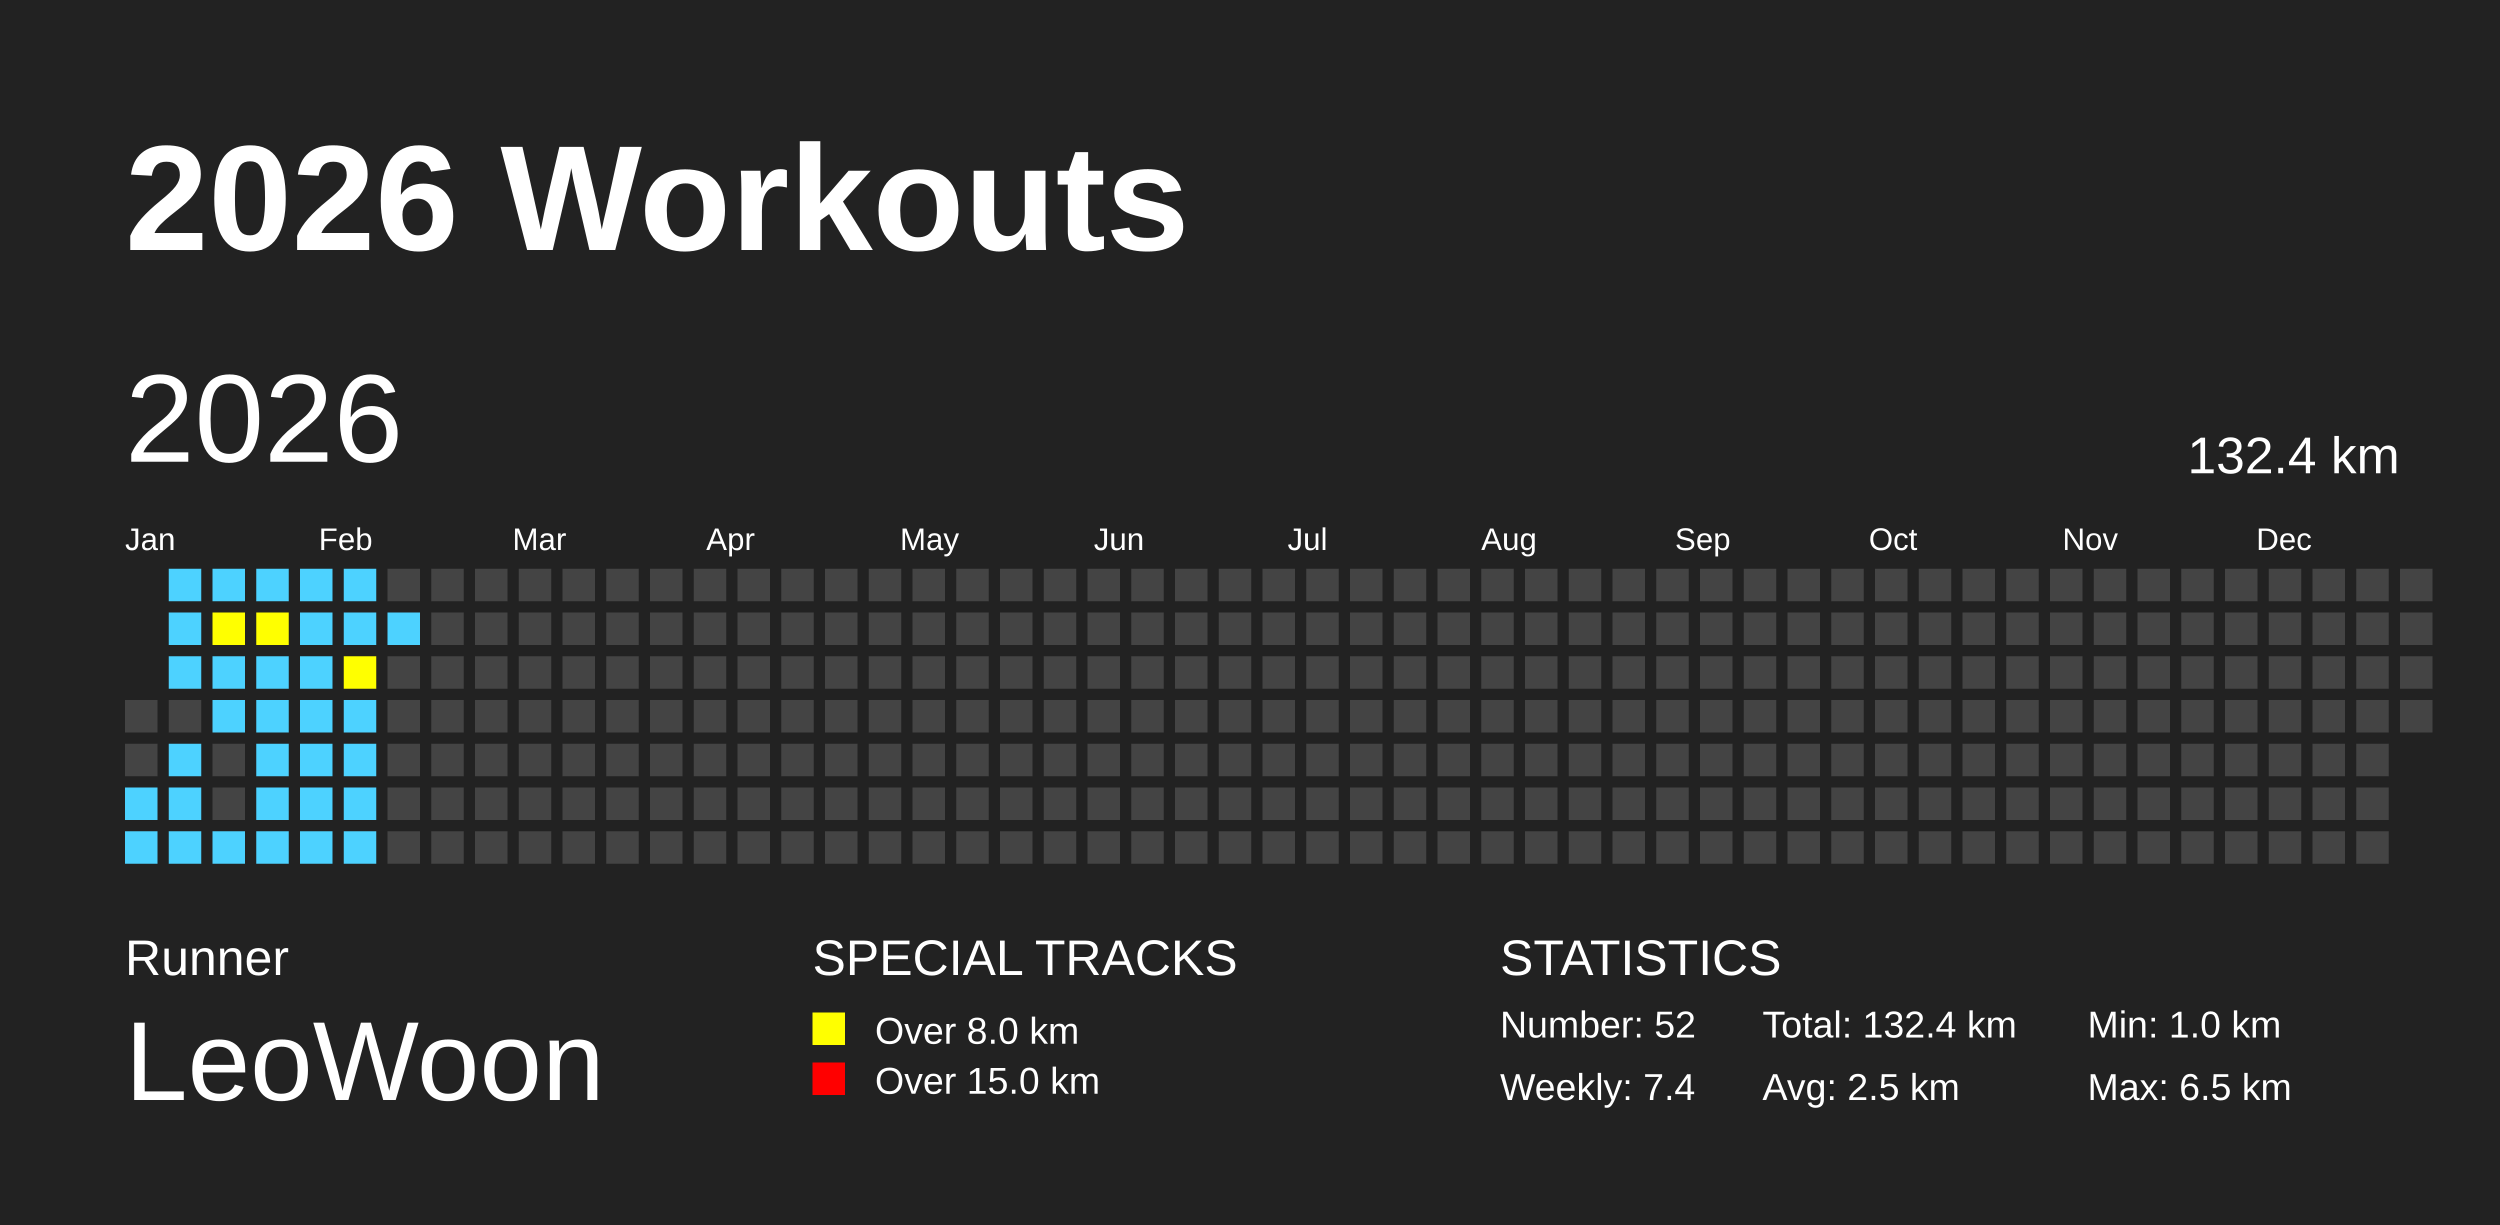
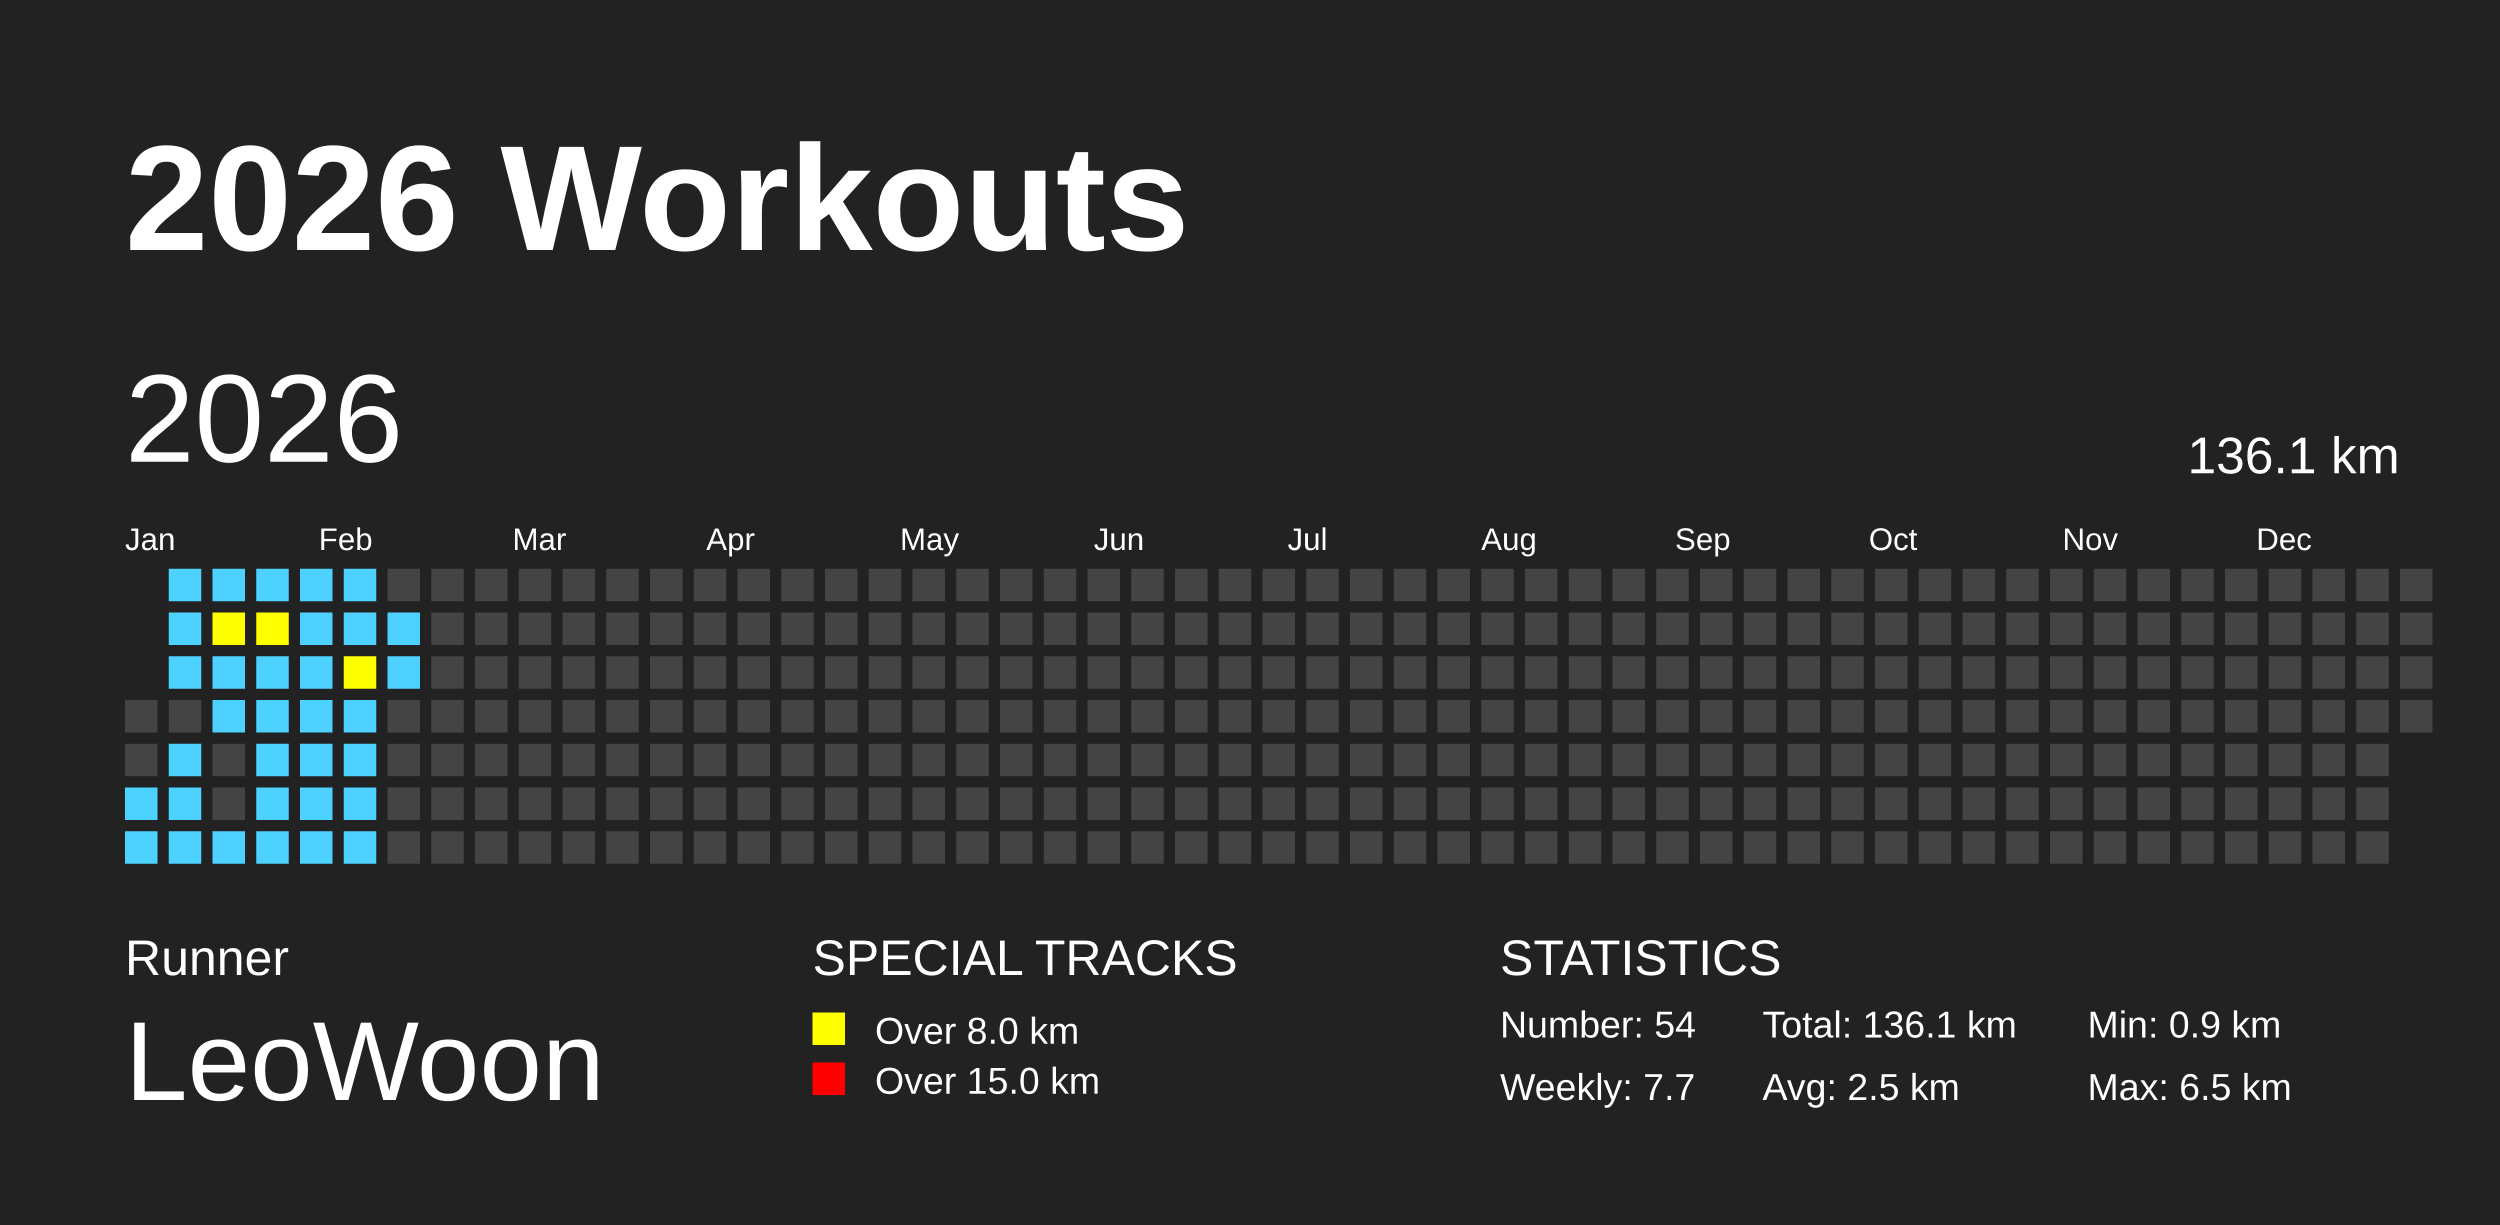
<svg xmlns="http://www.w3.org/2000/svg" baseProfile="full" height="98mm" version="1.1" viewBox="0,0,200,98" width="200mm">
  <defs />
  <rect fill="#222222" height="98" width="200" x="0" y="0" />
  <text fill="#FFFFFF" style="font-size:12px; font-family:Arial; font-weight:bold;" x="10" y="20">2026 Workouts</text>
  <text fill="#FFFFFF" style="font-size:4px; font-family:Arial" x="10" y="78">Runner</text>
  <text fill="#FFFFFF" style="font-size:9px; font-family:Arial" x="10" y="88">LeoWoon</text>
  <text fill="#FFFFFF" style="font-size:4px; font-family:Arial" x="65" y="78">SPECIAL TRACKS</text>
  <rect fill="yellow" height="2.6" width="2.6" x="65" y="81" />
  <text fill="#FFFFFF" style="font-size:3px; font-family:Arial" x="70" y="83.5">Over 8.0 km</text>
  <rect fill="red" height="2.6" width="2.6" x="65" y="85" />
  <text fill="#FFFFFF" style="font-size:3px; font-family:Arial" x="70" y="87.5">Over 15.0 km</text>
  <text fill="#FFFFFF" style="font-size:4px; font-family:Arial" x="120" y="78">STATISTICS</text>
-   <text fill="#FFFFFF" style="font-size:3px; font-family:Arial" x="120" y="83">Number: 52</text>
-   <text fill="#FFFFFF" style="font-size:3px; font-family:Arial" x="120" y="88">Weekly: 7.4</text>
-   <text fill="#FFFFFF" style="font-size:3px; font-family:Arial" x="141" y="83">Total: 132.4 km</text>
+   <text fill="#FFFFFF" style="font-size:3px; font-family:Arial" x="120" y="83">Number: 54</text>
+   <text fill="#FFFFFF" style="font-size:3px; font-family:Arial" x="120" y="88">Weekly: 7.7</text>
+   <text fill="#FFFFFF" style="font-size:3px; font-family:Arial" x="141" y="83">Total: 136.1 km</text>
  <text fill="#FFFFFF" style="font-size:3px; font-family:Arial" x="141" y="88">Avg: 2.5 km</text>
-   <text fill="#FFFFFF" style="font-size:3px; font-family:Arial" x="167" y="83">Min: 1.0 km</text>
+   <text fill="#FFFFFF" style="font-size:3px; font-family:Arial" x="167" y="83">Min: 0.9 km</text>
  <text fill="#FFFFFF" style="font-size:3px; font-family:Arial" x="167" y="88">Max: 6.5 km</text>
  <text dominant-baseline="hanging" fill="#FFFFFF" style="font-size:10.0px; font-family:Arial;" x="10" y="30">2026</text>
-   <text dominant-baseline="hanging" fill="#FFFFFF" style="font-size:4.125px; font-family:Arial;" x="175" y="35">132.4 km</text>
+   <text dominant-baseline="hanging" fill="#FFFFFF" style="font-size:4.125px; font-family:Arial;" x="175" y="35">136.1 km</text>
  <text fill="#FFFFFF" style="font-size:2.5px; font-family:Arial" x="10.0" y="44">Jan</text>
  <text fill="#FFFFFF" style="font-size:2.5px; font-family:Arial" x="25.5" y="44">Feb</text>
  <text fill="#FFFFFF" style="font-size:2.5px; font-family:Arial" x="41.0" y="44">Mar</text>
  <text fill="#FFFFFF" style="font-size:2.5px; font-family:Arial" x="56.5" y="44">Apr</text>
  <text fill="#FFFFFF" style="font-size:2.5px; font-family:Arial" x="72.0" y="44">May</text>
  <text fill="#FFFFFF" style="font-size:2.5px; font-family:Arial" x="87.5" y="44">Jun</text>
  <text fill="#FFFFFF" style="font-size:2.5px; font-family:Arial" x="103.0" y="44">Jul</text>
  <text fill="#FFFFFF" style="font-size:2.5px; font-family:Arial" x="118.5" y="44">Aug</text>
  <text fill="#FFFFFF" style="font-size:2.5px; font-family:Arial" x="134.0" y="44">Sep</text>
  <text fill="#FFFFFF" style="font-size:2.5px; font-family:Arial" x="149.5" y="44">Oct</text>
  <text fill="#FFFFFF" style="font-size:2.5px; font-family:Arial" x="165.0" y="44">Nov</text>
  <text fill="#FFFFFF" style="font-size:2.5px; font-family:Arial" x="180.5" y="44">Dec</text>
  <rect fill="#444444" height="2.6" width="2.6" x="10.0" y="56.0" />
  <rect fill="#444444" height="2.6" width="2.6" x="10.0" y="59.5" />
  <rect fill="#4DD2FF" height="2.6" width="2.6" x="10.0" y="63.0" />
  <rect fill="#4DD2FF" height="2.6" width="2.6" x="10.0" y="66.5" />
  <rect fill="#4DD2FF" height="2.6" width="2.6" x="13.5" y="45.5" />
  <rect fill="#4DD2FF" height="2.6" width="2.6" x="13.5" y="49.0" />
  <rect fill="#4DD2FF" height="2.6" width="2.6" x="13.5" y="52.5" />
  <rect fill="#444444" height="2.6" width="2.6" x="13.5" y="56.0" />
  <rect fill="#4DD2FF" height="2.6" width="2.6" x="13.5" y="59.5" />
  <rect fill="#4DD2FF" height="2.6" width="2.6" x="13.5" y="63.0" />
  <rect fill="#4DD2FF" height="2.6" width="2.6" x="13.5" y="66.5" />
  <rect fill="#4DD2FF" height="2.6" width="2.6" x="17.0" y="45.5" />
  <rect fill="yellow" height="2.6" width="2.6" x="17.0" y="49.0" />
  <rect fill="#4DD2FF" height="2.6" width="2.6" x="17.0" y="52.5" />
  <rect fill="#4DD2FF" height="2.6" width="2.6" x="17.0" y="56.0" />
  <rect fill="#444444" height="2.6" width="2.6" x="17.0" y="59.5" />
  <rect fill="#444444" height="2.6" width="2.6" x="17.0" y="63.0" />
  <rect fill="#4DD2FF" height="2.6" width="2.6" x="17.0" y="66.5" />
  <rect fill="#4DD2FF" height="2.6" width="2.6" x="20.5" y="45.5" />
  <rect fill="yellow" height="2.6" width="2.6" x="20.5" y="49.0" />
  <rect fill="#4DD2FF" height="2.6" width="2.6" x="20.5" y="52.5" />
  <rect fill="#4DD2FF" height="2.6" width="2.6" x="20.5" y="56.0" />
  <rect fill="#4DD2FF" height="2.6" width="2.6" x="20.5" y="59.5" />
  <rect fill="#4DD2FF" height="2.6" width="2.6" x="20.5" y="63.0" />
  <rect fill="#4DD2FF" height="2.6" width="2.6" x="20.5" y="66.5" />
  <rect fill="#4DD2FF" height="2.6" width="2.6" x="24.0" y="45.5" />
  <rect fill="#4DD2FF" height="2.6" width="2.6" x="24.0" y="49.0" />
  <rect fill="#4DD2FF" height="2.6" width="2.6" x="24.0" y="52.5" />
  <rect fill="#4DD2FF" height="2.6" width="2.6" x="24.0" y="56.0" />
  <rect fill="#4DD2FF" height="2.6" width="2.6" x="24.0" y="59.5" />
  <rect fill="#4DD2FF" height="2.6" width="2.6" x="24.0" y="63.0" />
  <rect fill="#4DD2FF" height="2.6" width="2.6" x="24.0" y="66.5" />
  <rect fill="#4DD2FF" height="2.6" width="2.6" x="27.5" y="45.5" />
  <rect fill="#4DD2FF" height="2.6" width="2.6" x="27.5" y="49.0" />
  <rect fill="yellow" height="2.6" width="2.6" x="27.5" y="52.5" />
  <rect fill="#4DD2FF" height="2.6" width="2.6" x="27.5" y="56.0" />
  <rect fill="#4DD2FF" height="2.6" width="2.6" x="27.5" y="59.5" />
  <rect fill="#4DD2FF" height="2.6" width="2.6" x="27.5" y="63.0" />
  <rect fill="#4DD2FF" height="2.6" width="2.6" x="27.5" y="66.5" />
  <rect fill="#444444" height="2.6" width="2.6" x="31.0" y="45.5" />
  <rect fill="#4DD2FF" height="2.6" width="2.6" x="31.0" y="49.0" />
-   <rect fill="#444444" height="2.6" width="2.6" x="31.0" y="52.5" />
+   <rect fill="#4DD2FF" height="2.6" width="2.6" x="31.0" y="52.5" />
  <rect fill="#444444" height="2.6" width="2.6" x="31.0" y="56.0" />
  <rect fill="#444444" height="2.6" width="2.6" x="31.0" y="59.5" />
  <rect fill="#444444" height="2.6" width="2.6" x="31.0" y="63.0" />
  <rect fill="#444444" height="2.6" width="2.6" x="31.0" y="66.5" />
  <rect fill="#444444" height="2.6" width="2.6" x="34.5" y="45.5" />
  <rect fill="#444444" height="2.6" width="2.6" x="34.5" y="49.0" />
  <rect fill="#444444" height="2.6" width="2.6" x="34.5" y="52.5" />
  <rect fill="#444444" height="2.6" width="2.6" x="34.5" y="56.0" />
  <rect fill="#444444" height="2.6" width="2.6" x="34.5" y="59.5" />
  <rect fill="#444444" height="2.6" width="2.6" x="34.5" y="63.0" />
  <rect fill="#444444" height="2.6" width="2.6" x="34.5" y="66.5" />
  <rect fill="#444444" height="2.6" width="2.6" x="38.0" y="45.5" />
  <rect fill="#444444" height="2.6" width="2.6" x="38.0" y="49.0" />
  <rect fill="#444444" height="2.6" width="2.6" x="38.0" y="52.5" />
  <rect fill="#444444" height="2.6" width="2.6" x="38.0" y="56.0" />
  <rect fill="#444444" height="2.6" width="2.6" x="38.0" y="59.5" />
  <rect fill="#444444" height="2.6" width="2.6" x="38.0" y="63.0" />
  <rect fill="#444444" height="2.6" width="2.6" x="38.0" y="66.5" />
  <rect fill="#444444" height="2.6" width="2.6" x="41.5" y="45.5" />
  <rect fill="#444444" height="2.6" width="2.6" x="41.5" y="49.0" />
  <rect fill="#444444" height="2.6" width="2.6" x="41.5" y="52.5" />
  <rect fill="#444444" height="2.6" width="2.6" x="41.5" y="56.0" />
  <rect fill="#444444" height="2.6" width="2.6" x="41.5" y="59.5" />
  <rect fill="#444444" height="2.6" width="2.6" x="41.5" y="63.0" />
  <rect fill="#444444" height="2.6" width="2.6" x="41.5" y="66.5" />
  <rect fill="#444444" height="2.6" width="2.6" x="45.0" y="45.5" />
  <rect fill="#444444" height="2.6" width="2.6" x="45.0" y="49.0" />
  <rect fill="#444444" height="2.6" width="2.6" x="45.0" y="52.5" />
  <rect fill="#444444" height="2.6" width="2.6" x="45.0" y="56.0" />
  <rect fill="#444444" height="2.6" width="2.6" x="45.0" y="59.5" />
  <rect fill="#444444" height="2.6" width="2.6" x="45.0" y="63.0" />
  <rect fill="#444444" height="2.6" width="2.6" x="45.0" y="66.5" />
  <rect fill="#444444" height="2.6" width="2.6" x="48.5" y="45.5" />
  <rect fill="#444444" height="2.6" width="2.6" x="48.5" y="49.0" />
  <rect fill="#444444" height="2.6" width="2.6" x="48.5" y="52.5" />
  <rect fill="#444444" height="2.6" width="2.6" x="48.5" y="56.0" />
  <rect fill="#444444" height="2.6" width="2.6" x="48.5" y="59.5" />
  <rect fill="#444444" height="2.6" width="2.6" x="48.5" y="63.0" />
  <rect fill="#444444" height="2.6" width="2.6" x="48.5" y="66.5" />
  <rect fill="#444444" height="2.6" width="2.6" x="52.0" y="45.5" />
  <rect fill="#444444" height="2.6" width="2.6" x="52.0" y="49.0" />
  <rect fill="#444444" height="2.6" width="2.6" x="52.0" y="52.5" />
  <rect fill="#444444" height="2.6" width="2.6" x="52.0" y="56.0" />
  <rect fill="#444444" height="2.6" width="2.6" x="52.0" y="59.5" />
  <rect fill="#444444" height="2.6" width="2.6" x="52.0" y="63.0" />
  <rect fill="#444444" height="2.6" width="2.6" x="52.0" y="66.5" />
  <rect fill="#444444" height="2.6" width="2.6" x="55.5" y="45.5" />
  <rect fill="#444444" height="2.6" width="2.6" x="55.5" y="49.0" />
  <rect fill="#444444" height="2.6" width="2.6" x="55.5" y="52.5" />
  <rect fill="#444444" height="2.6" width="2.6" x="55.5" y="56.0" />
  <rect fill="#444444" height="2.6" width="2.6" x="55.5" y="59.5" />
  <rect fill="#444444" height="2.6" width="2.6" x="55.5" y="63.0" />
  <rect fill="#444444" height="2.6" width="2.6" x="55.5" y="66.5" />
  <rect fill="#444444" height="2.6" width="2.6" x="59.0" y="45.5" />
  <rect fill="#444444" height="2.6" width="2.6" x="59.0" y="49.0" />
  <rect fill="#444444" height="2.6" width="2.6" x="59.0" y="52.5" />
  <rect fill="#444444" height="2.6" width="2.6" x="59.0" y="56.0" />
  <rect fill="#444444" height="2.6" width="2.6" x="59.0" y="59.5" />
  <rect fill="#444444" height="2.6" width="2.6" x="59.0" y="63.0" />
  <rect fill="#444444" height="2.6" width="2.6" x="59.0" y="66.5" />
  <rect fill="#444444" height="2.6" width="2.6" x="62.5" y="45.5" />
  <rect fill="#444444" height="2.6" width="2.6" x="62.5" y="49.0" />
  <rect fill="#444444" height="2.6" width="2.6" x="62.5" y="52.5" />
  <rect fill="#444444" height="2.6" width="2.6" x="62.5" y="56.0" />
  <rect fill="#444444" height="2.6" width="2.6" x="62.5" y="59.5" />
  <rect fill="#444444" height="2.6" width="2.6" x="62.5" y="63.0" />
  <rect fill="#444444" height="2.6" width="2.6" x="62.5" y="66.5" />
  <rect fill="#444444" height="2.6" width="2.6" x="66.0" y="45.5" />
  <rect fill="#444444" height="2.6" width="2.6" x="66.0" y="49.0" />
  <rect fill="#444444" height="2.6" width="2.6" x="66.0" y="52.5" />
  <rect fill="#444444" height="2.6" width="2.6" x="66.0" y="56.0" />
  <rect fill="#444444" height="2.6" width="2.6" x="66.0" y="59.5" />
  <rect fill="#444444" height="2.6" width="2.6" x="66.0" y="63.0" />
  <rect fill="#444444" height="2.6" width="2.6" x="66.0" y="66.5" />
  <rect fill="#444444" height="2.6" width="2.6" x="69.5" y="45.5" />
  <rect fill="#444444" height="2.6" width="2.6" x="69.5" y="49.0" />
  <rect fill="#444444" height="2.6" width="2.6" x="69.5" y="52.5" />
  <rect fill="#444444" height="2.6" width="2.6" x="69.5" y="56.0" />
  <rect fill="#444444" height="2.6" width="2.6" x="69.5" y="59.5" />
  <rect fill="#444444" height="2.6" width="2.6" x="69.5" y="63.0" />
  <rect fill="#444444" height="2.6" width="2.6" x="69.5" y="66.5" />
  <rect fill="#444444" height="2.6" width="2.6" x="73.0" y="45.5" />
  <rect fill="#444444" height="2.6" width="2.6" x="73.0" y="49.0" />
  <rect fill="#444444" height="2.6" width="2.6" x="73.0" y="52.5" />
  <rect fill="#444444" height="2.6" width="2.6" x="73.0" y="56.0" />
  <rect fill="#444444" height="2.6" width="2.6" x="73.0" y="59.5" />
  <rect fill="#444444" height="2.6" width="2.6" x="73.0" y="63.0" />
  <rect fill="#444444" height="2.6" width="2.6" x="73.0" y="66.5" />
  <rect fill="#444444" height="2.6" width="2.6" x="76.5" y="45.5" />
  <rect fill="#444444" height="2.6" width="2.6" x="76.5" y="49.0" />
  <rect fill="#444444" height="2.6" width="2.6" x="76.5" y="52.5" />
  <rect fill="#444444" height="2.6" width="2.6" x="76.5" y="56.0" />
  <rect fill="#444444" height="2.6" width="2.6" x="76.5" y="59.5" />
  <rect fill="#444444" height="2.6" width="2.6" x="76.5" y="63.0" />
  <rect fill="#444444" height="2.6" width="2.6" x="76.5" y="66.5" />
  <rect fill="#444444" height="2.6" width="2.6" x="80.0" y="45.5" />
  <rect fill="#444444" height="2.6" width="2.6" x="80.0" y="49.0" />
  <rect fill="#444444" height="2.6" width="2.6" x="80.0" y="52.5" />
  <rect fill="#444444" height="2.6" width="2.6" x="80.0" y="56.0" />
  <rect fill="#444444" height="2.6" width="2.6" x="80.0" y="59.5" />
  <rect fill="#444444" height="2.6" width="2.6" x="80.0" y="63.0" />
  <rect fill="#444444" height="2.6" width="2.6" x="80.0" y="66.5" />
  <rect fill="#444444" height="2.6" width="2.6" x="83.5" y="45.5" />
  <rect fill="#444444" height="2.6" width="2.6" x="83.5" y="49.0" />
  <rect fill="#444444" height="2.6" width="2.6" x="83.5" y="52.5" />
  <rect fill="#444444" height="2.6" width="2.6" x="83.5" y="56.0" />
  <rect fill="#444444" height="2.6" width="2.6" x="83.5" y="59.5" />
  <rect fill="#444444" height="2.6" width="2.6" x="83.5" y="63.0" />
  <rect fill="#444444" height="2.6" width="2.6" x="83.5" y="66.5" />
  <rect fill="#444444" height="2.6" width="2.6" x="87.0" y="45.5" />
  <rect fill="#444444" height="2.6" width="2.6" x="87.0" y="49.0" />
  <rect fill="#444444" height="2.6" width="2.6" x="87.0" y="52.5" />
  <rect fill="#444444" height="2.6" width="2.6" x="87.0" y="56.0" />
  <rect fill="#444444" height="2.6" width="2.6" x="87.0" y="59.5" />
  <rect fill="#444444" height="2.6" width="2.6" x="87.0" y="63.0" />
  <rect fill="#444444" height="2.6" width="2.6" x="87.0" y="66.5" />
  <rect fill="#444444" height="2.6" width="2.6" x="90.5" y="45.5" />
  <rect fill="#444444" height="2.6" width="2.6" x="90.5" y="49.0" />
  <rect fill="#444444" height="2.6" width="2.6" x="90.5" y="52.5" />
  <rect fill="#444444" height="2.6" width="2.6" x="90.5" y="56.0" />
  <rect fill="#444444" height="2.6" width="2.6" x="90.5" y="59.5" />
  <rect fill="#444444" height="2.6" width="2.6" x="90.5" y="63.0" />
  <rect fill="#444444" height="2.6" width="2.6" x="90.5" y="66.5" />
  <rect fill="#444444" height="2.6" width="2.6" x="94.0" y="45.5" />
  <rect fill="#444444" height="2.6" width="2.6" x="94.0" y="49.0" />
  <rect fill="#444444" height="2.6" width="2.6" x="94.0" y="52.5" />
  <rect fill="#444444" height="2.6" width="2.6" x="94.0" y="56.0" />
  <rect fill="#444444" height="2.6" width="2.6" x="94.0" y="59.5" />
  <rect fill="#444444" height="2.6" width="2.6" x="94.0" y="63.0" />
  <rect fill="#444444" height="2.6" width="2.6" x="94.0" y="66.5" />
  <rect fill="#444444" height="2.6" width="2.6" x="97.5" y="45.5" />
  <rect fill="#444444" height="2.6" width="2.6" x="97.5" y="49.0" />
  <rect fill="#444444" height="2.6" width="2.6" x="97.5" y="52.5" />
  <rect fill="#444444" height="2.6" width="2.6" x="97.5" y="56.0" />
  <rect fill="#444444" height="2.6" width="2.6" x="97.5" y="59.5" />
  <rect fill="#444444" height="2.6" width="2.6" x="97.5" y="63.0" />
  <rect fill="#444444" height="2.6" width="2.6" x="97.5" y="66.5" />
  <rect fill="#444444" height="2.6" width="2.6" x="101.0" y="45.5" />
  <rect fill="#444444" height="2.6" width="2.6" x="101.0" y="49.0" />
  <rect fill="#444444" height="2.6" width="2.6" x="101.0" y="52.5" />
  <rect fill="#444444" height="2.6" width="2.6" x="101.0" y="56.0" />
  <rect fill="#444444" height="2.6" width="2.6" x="101.0" y="59.5" />
  <rect fill="#444444" height="2.6" width="2.6" x="101.0" y="63.0" />
  <rect fill="#444444" height="2.6" width="2.6" x="101.0" y="66.5" />
  <rect fill="#444444" height="2.6" width="2.6" x="104.5" y="45.5" />
  <rect fill="#444444" height="2.6" width="2.6" x="104.5" y="49.0" />
  <rect fill="#444444" height="2.6" width="2.6" x="104.5" y="52.5" />
  <rect fill="#444444" height="2.6" width="2.6" x="104.5" y="56.0" />
  <rect fill="#444444" height="2.6" width="2.6" x="104.5" y="59.5" />
  <rect fill="#444444" height="2.6" width="2.6" x="104.5" y="63.0" />
  <rect fill="#444444" height="2.6" width="2.6" x="104.5" y="66.5" />
  <rect fill="#444444" height="2.6" width="2.6" x="108.0" y="45.5" />
  <rect fill="#444444" height="2.6" width="2.6" x="108.0" y="49.0" />
  <rect fill="#444444" height="2.6" width="2.6" x="108.0" y="52.5" />
  <rect fill="#444444" height="2.6" width="2.6" x="108.0" y="56.0" />
  <rect fill="#444444" height="2.6" width="2.6" x="108.0" y="59.5" />
  <rect fill="#444444" height="2.6" width="2.6" x="108.0" y="63.0" />
  <rect fill="#444444" height="2.6" width="2.6" x="108.0" y="66.5" />
  <rect fill="#444444" height="2.6" width="2.6" x="111.5" y="45.5" />
  <rect fill="#444444" height="2.6" width="2.6" x="111.5" y="49.0" />
  <rect fill="#444444" height="2.6" width="2.6" x="111.5" y="52.5" />
  <rect fill="#444444" height="2.6" width="2.6" x="111.5" y="56.0" />
  <rect fill="#444444" height="2.6" width="2.6" x="111.5" y="59.5" />
  <rect fill="#444444" height="2.6" width="2.6" x="111.5" y="63.0" />
  <rect fill="#444444" height="2.6" width="2.6" x="111.5" y="66.5" />
  <rect fill="#444444" height="2.6" width="2.6" x="115.0" y="45.5" />
  <rect fill="#444444" height="2.6" width="2.6" x="115.0" y="49.0" />
  <rect fill="#444444" height="2.6" width="2.6" x="115.0" y="52.5" />
  <rect fill="#444444" height="2.6" width="2.6" x="115.0" y="56.0" />
  <rect fill="#444444" height="2.6" width="2.6" x="115.0" y="59.5" />
  <rect fill="#444444" height="2.6" width="2.6" x="115.0" y="63.0" />
  <rect fill="#444444" height="2.6" width="2.6" x="115.0" y="66.5" />
  <rect fill="#444444" height="2.6" width="2.6" x="118.5" y="45.5" />
  <rect fill="#444444" height="2.6" width="2.6" x="118.5" y="49.0" />
  <rect fill="#444444" height="2.6" width="2.6" x="118.5" y="52.5" />
  <rect fill="#444444" height="2.6" width="2.6" x="118.5" y="56.0" />
  <rect fill="#444444" height="2.6" width="2.6" x="118.5" y="59.5" />
  <rect fill="#444444" height="2.6" width="2.6" x="118.5" y="63.0" />
  <rect fill="#444444" height="2.6" width="2.6" x="118.5" y="66.5" />
  <rect fill="#444444" height="2.6" width="2.6" x="122.0" y="45.5" />
  <rect fill="#444444" height="2.6" width="2.6" x="122.0" y="49.0" />
  <rect fill="#444444" height="2.6" width="2.6" x="122.0" y="52.5" />
  <rect fill="#444444" height="2.6" width="2.6" x="122.0" y="56.0" />
  <rect fill="#444444" height="2.6" width="2.6" x="122.0" y="59.5" />
  <rect fill="#444444" height="2.6" width="2.6" x="122.0" y="63.0" />
  <rect fill="#444444" height="2.6" width="2.6" x="122.0" y="66.5" />
  <rect fill="#444444" height="2.6" width="2.6" x="125.5" y="45.5" />
  <rect fill="#444444" height="2.6" width="2.6" x="125.5" y="49.0" />
  <rect fill="#444444" height="2.6" width="2.6" x="125.5" y="52.5" />
  <rect fill="#444444" height="2.6" width="2.6" x="125.5" y="56.0" />
  <rect fill="#444444" height="2.6" width="2.6" x="125.5" y="59.5" />
  <rect fill="#444444" height="2.6" width="2.6" x="125.5" y="63.0" />
  <rect fill="#444444" height="2.6" width="2.6" x="125.5" y="66.5" />
  <rect fill="#444444" height="2.6" width="2.6" x="129.0" y="45.5" />
  <rect fill="#444444" height="2.6" width="2.6" x="129.0" y="49.0" />
  <rect fill="#444444" height="2.6" width="2.6" x="129.0" y="52.5" />
  <rect fill="#444444" height="2.6" width="2.6" x="129.0" y="56.0" />
  <rect fill="#444444" height="2.6" width="2.6" x="129.0" y="59.5" />
  <rect fill="#444444" height="2.6" width="2.6" x="129.0" y="63.0" />
  <rect fill="#444444" height="2.6" width="2.6" x="129.0" y="66.5" />
  <rect fill="#444444" height="2.6" width="2.6" x="132.5" y="45.5" />
  <rect fill="#444444" height="2.6" width="2.6" x="132.5" y="49.0" />
  <rect fill="#444444" height="2.6" width="2.6" x="132.5" y="52.5" />
  <rect fill="#444444" height="2.6" width="2.6" x="132.5" y="56.0" />
  <rect fill="#444444" height="2.6" width="2.6" x="132.5" y="59.5" />
  <rect fill="#444444" height="2.6" width="2.6" x="132.5" y="63.0" />
  <rect fill="#444444" height="2.6" width="2.6" x="132.5" y="66.5" />
  <rect fill="#444444" height="2.6" width="2.6" x="136.0" y="45.5" />
  <rect fill="#444444" height="2.6" width="2.6" x="136.0" y="49.0" />
  <rect fill="#444444" height="2.6" width="2.6" x="136.0" y="52.5" />
  <rect fill="#444444" height="2.6" width="2.6" x="136.0" y="56.0" />
  <rect fill="#444444" height="2.6" width="2.6" x="136.0" y="59.5" />
  <rect fill="#444444" height="2.6" width="2.6" x="136.0" y="63.0" />
  <rect fill="#444444" height="2.6" width="2.6" x="136.0" y="66.5" />
  <rect fill="#444444" height="2.6" width="2.6" x="139.5" y="45.5" />
  <rect fill="#444444" height="2.6" width="2.6" x="139.5" y="49.0" />
  <rect fill="#444444" height="2.6" width="2.6" x="139.5" y="52.5" />
  <rect fill="#444444" height="2.6" width="2.6" x="139.5" y="56.0" />
  <rect fill="#444444" height="2.6" width="2.6" x="139.5" y="59.5" />
  <rect fill="#444444" height="2.6" width="2.6" x="139.5" y="63.0" />
  <rect fill="#444444" height="2.6" width="2.6" x="139.5" y="66.5" />
  <rect fill="#444444" height="2.6" width="2.6" x="143.0" y="45.5" />
  <rect fill="#444444" height="2.6" width="2.6" x="143.0" y="49.0" />
  <rect fill="#444444" height="2.6" width="2.6" x="143.0" y="52.5" />
  <rect fill="#444444" height="2.6" width="2.6" x="143.0" y="56.0" />
  <rect fill="#444444" height="2.6" width="2.6" x="143.0" y="59.5" />
  <rect fill="#444444" height="2.6" width="2.6" x="143.0" y="63.0" />
  <rect fill="#444444" height="2.6" width="2.6" x="143.0" y="66.5" />
  <rect fill="#444444" height="2.6" width="2.6" x="146.5" y="45.5" />
  <rect fill="#444444" height="2.6" width="2.6" x="146.5" y="49.0" />
  <rect fill="#444444" height="2.6" width="2.6" x="146.5" y="52.5" />
  <rect fill="#444444" height="2.6" width="2.6" x="146.5" y="56.0" />
  <rect fill="#444444" height="2.6" width="2.6" x="146.5" y="59.5" />
  <rect fill="#444444" height="2.6" width="2.6" x="146.5" y="63.0" />
  <rect fill="#444444" height="2.6" width="2.6" x="146.5" y="66.5" />
  <rect fill="#444444" height="2.6" width="2.6" x="150.0" y="45.5" />
  <rect fill="#444444" height="2.6" width="2.6" x="150.0" y="49.0" />
  <rect fill="#444444" height="2.6" width="2.6" x="150.0" y="52.5" />
  <rect fill="#444444" height="2.6" width="2.6" x="150.0" y="56.0" />
  <rect fill="#444444" height="2.6" width="2.6" x="150.0" y="59.5" />
  <rect fill="#444444" height="2.6" width="2.6" x="150.0" y="63.0" />
  <rect fill="#444444" height="2.6" width="2.6" x="150.0" y="66.5" />
  <rect fill="#444444" height="2.6" width="2.6" x="153.5" y="45.5" />
  <rect fill="#444444" height="2.6" width="2.6" x="153.5" y="49.0" />
  <rect fill="#444444" height="2.6" width="2.6" x="153.5" y="52.5" />
  <rect fill="#444444" height="2.6" width="2.6" x="153.5" y="56.0" />
  <rect fill="#444444" height="2.6" width="2.6" x="153.5" y="59.5" />
  <rect fill="#444444" height="2.6" width="2.6" x="153.5" y="63.0" />
  <rect fill="#444444" height="2.6" width="2.6" x="153.5" y="66.5" />
  <rect fill="#444444" height="2.6" width="2.6" x="157.0" y="45.5" />
  <rect fill="#444444" height="2.6" width="2.6" x="157.0" y="49.0" />
  <rect fill="#444444" height="2.6" width="2.6" x="157.0" y="52.5" />
  <rect fill="#444444" height="2.6" width="2.6" x="157.0" y="56.0" />
  <rect fill="#444444" height="2.6" width="2.6" x="157.0" y="59.5" />
  <rect fill="#444444" height="2.6" width="2.6" x="157.0" y="63.0" />
  <rect fill="#444444" height="2.6" width="2.6" x="157.0" y="66.5" />
  <rect fill="#444444" height="2.6" width="2.6" x="160.5" y="45.5" />
  <rect fill="#444444" height="2.6" width="2.6" x="160.5" y="49.0" />
  <rect fill="#444444" height="2.6" width="2.6" x="160.5" y="52.5" />
  <rect fill="#444444" height="2.6" width="2.6" x="160.5" y="56.0" />
  <rect fill="#444444" height="2.6" width="2.6" x="160.5" y="59.5" />
  <rect fill="#444444" height="2.6" width="2.6" x="160.5" y="63.0" />
  <rect fill="#444444" height="2.6" width="2.6" x="160.5" y="66.5" />
  <rect fill="#444444" height="2.6" width="2.6" x="164.0" y="45.5" />
  <rect fill="#444444" height="2.6" width="2.6" x="164.0" y="49.0" />
  <rect fill="#444444" height="2.6" width="2.6" x="164.0" y="52.5" />
  <rect fill="#444444" height="2.6" width="2.6" x="164.0" y="56.0" />
  <rect fill="#444444" height="2.6" width="2.6" x="164.0" y="59.5" />
  <rect fill="#444444" height="2.6" width="2.6" x="164.0" y="63.0" />
  <rect fill="#444444" height="2.6" width="2.6" x="164.0" y="66.5" />
  <rect fill="#444444" height="2.6" width="2.6" x="167.5" y="45.5" />
  <rect fill="#444444" height="2.6" width="2.6" x="167.5" y="49.0" />
  <rect fill="#444444" height="2.6" width="2.6" x="167.5" y="52.5" />
  <rect fill="#444444" height="2.6" width="2.6" x="167.5" y="56.0" />
  <rect fill="#444444" height="2.6" width="2.6" x="167.5" y="59.5" />
  <rect fill="#444444" height="2.6" width="2.6" x="167.5" y="63.0" />
  <rect fill="#444444" height="2.6" width="2.6" x="167.5" y="66.5" />
  <rect fill="#444444" height="2.6" width="2.6" x="171.0" y="45.5" />
  <rect fill="#444444" height="2.6" width="2.6" x="171.0" y="49.0" />
  <rect fill="#444444" height="2.6" width="2.6" x="171.0" y="52.5" />
  <rect fill="#444444" height="2.6" width="2.6" x="171.0" y="56.0" />
  <rect fill="#444444" height="2.6" width="2.6" x="171.0" y="59.5" />
  <rect fill="#444444" height="2.6" width="2.6" x="171.0" y="63.0" />
  <rect fill="#444444" height="2.6" width="2.6" x="171.0" y="66.5" />
  <rect fill="#444444" height="2.6" width="2.6" x="174.5" y="45.5" />
  <rect fill="#444444" height="2.6" width="2.6" x="174.5" y="49.0" />
  <rect fill="#444444" height="2.6" width="2.6" x="174.5" y="52.5" />
  <rect fill="#444444" height="2.6" width="2.6" x="174.5" y="56.0" />
  <rect fill="#444444" height="2.6" width="2.6" x="174.5" y="59.5" />
  <rect fill="#444444" height="2.6" width="2.6" x="174.5" y="63.0" />
  <rect fill="#444444" height="2.6" width="2.6" x="174.5" y="66.5" />
  <rect fill="#444444" height="2.6" width="2.6" x="178.0" y="45.5" />
  <rect fill="#444444" height="2.6" width="2.6" x="178.0" y="49.0" />
  <rect fill="#444444" height="2.6" width="2.6" x="178.0" y="52.5" />
  <rect fill="#444444" height="2.6" width="2.6" x="178.0" y="56.0" />
  <rect fill="#444444" height="2.6" width="2.6" x="178.0" y="59.5" />
  <rect fill="#444444" height="2.6" width="2.6" x="178.0" y="63.0" />
  <rect fill="#444444" height="2.6" width="2.6" x="178.0" y="66.5" />
  <rect fill="#444444" height="2.6" width="2.6" x="181.5" y="45.5" />
  <rect fill="#444444" height="2.6" width="2.6" x="181.5" y="49.0" />
  <rect fill="#444444" height="2.6" width="2.6" x="181.5" y="52.5" />
  <rect fill="#444444" height="2.6" width="2.6" x="181.5" y="56.0" />
  <rect fill="#444444" height="2.6" width="2.6" x="181.5" y="59.5" />
  <rect fill="#444444" height="2.6" width="2.6" x="181.5" y="63.0" />
  <rect fill="#444444" height="2.6" width="2.6" x="181.5" y="66.5" />
  <rect fill="#444444" height="2.6" width="2.6" x="185.0" y="45.5" />
  <rect fill="#444444" height="2.6" width="2.6" x="185.0" y="49.0" />
  <rect fill="#444444" height="2.6" width="2.6" x="185.0" y="52.5" />
  <rect fill="#444444" height="2.6" width="2.6" x="185.0" y="56.0" />
  <rect fill="#444444" height="2.6" width="2.6" x="185.0" y="59.5" />
  <rect fill="#444444" height="2.6" width="2.6" x="185.0" y="63.0" />
  <rect fill="#444444" height="2.6" width="2.6" x="185.0" y="66.5" />
  <rect fill="#444444" height="2.6" width="2.6" x="188.5" y="45.5" />
  <rect fill="#444444" height="2.6" width="2.6" x="188.5" y="49.0" />
  <rect fill="#444444" height="2.6" width="2.6" x="188.5" y="52.5" />
  <rect fill="#444444" height="2.6" width="2.6" x="188.5" y="56.0" />
  <rect fill="#444444" height="2.6" width="2.6" x="188.5" y="59.5" />
  <rect fill="#444444" height="2.6" width="2.6" x="188.5" y="63.0" />
  <rect fill="#444444" height="2.6" width="2.6" x="188.5" y="66.5" />
  <rect fill="#444444" height="2.6" width="2.6" x="192.0" y="45.5" />
  <rect fill="#444444" height="2.6" width="2.6" x="192.0" y="49.0" />
  <rect fill="#444444" height="2.6" width="2.6" x="192.0" y="52.5" />
  <rect fill="#444444" height="2.6" width="2.6" x="192.0" y="56.0" />
</svg>
